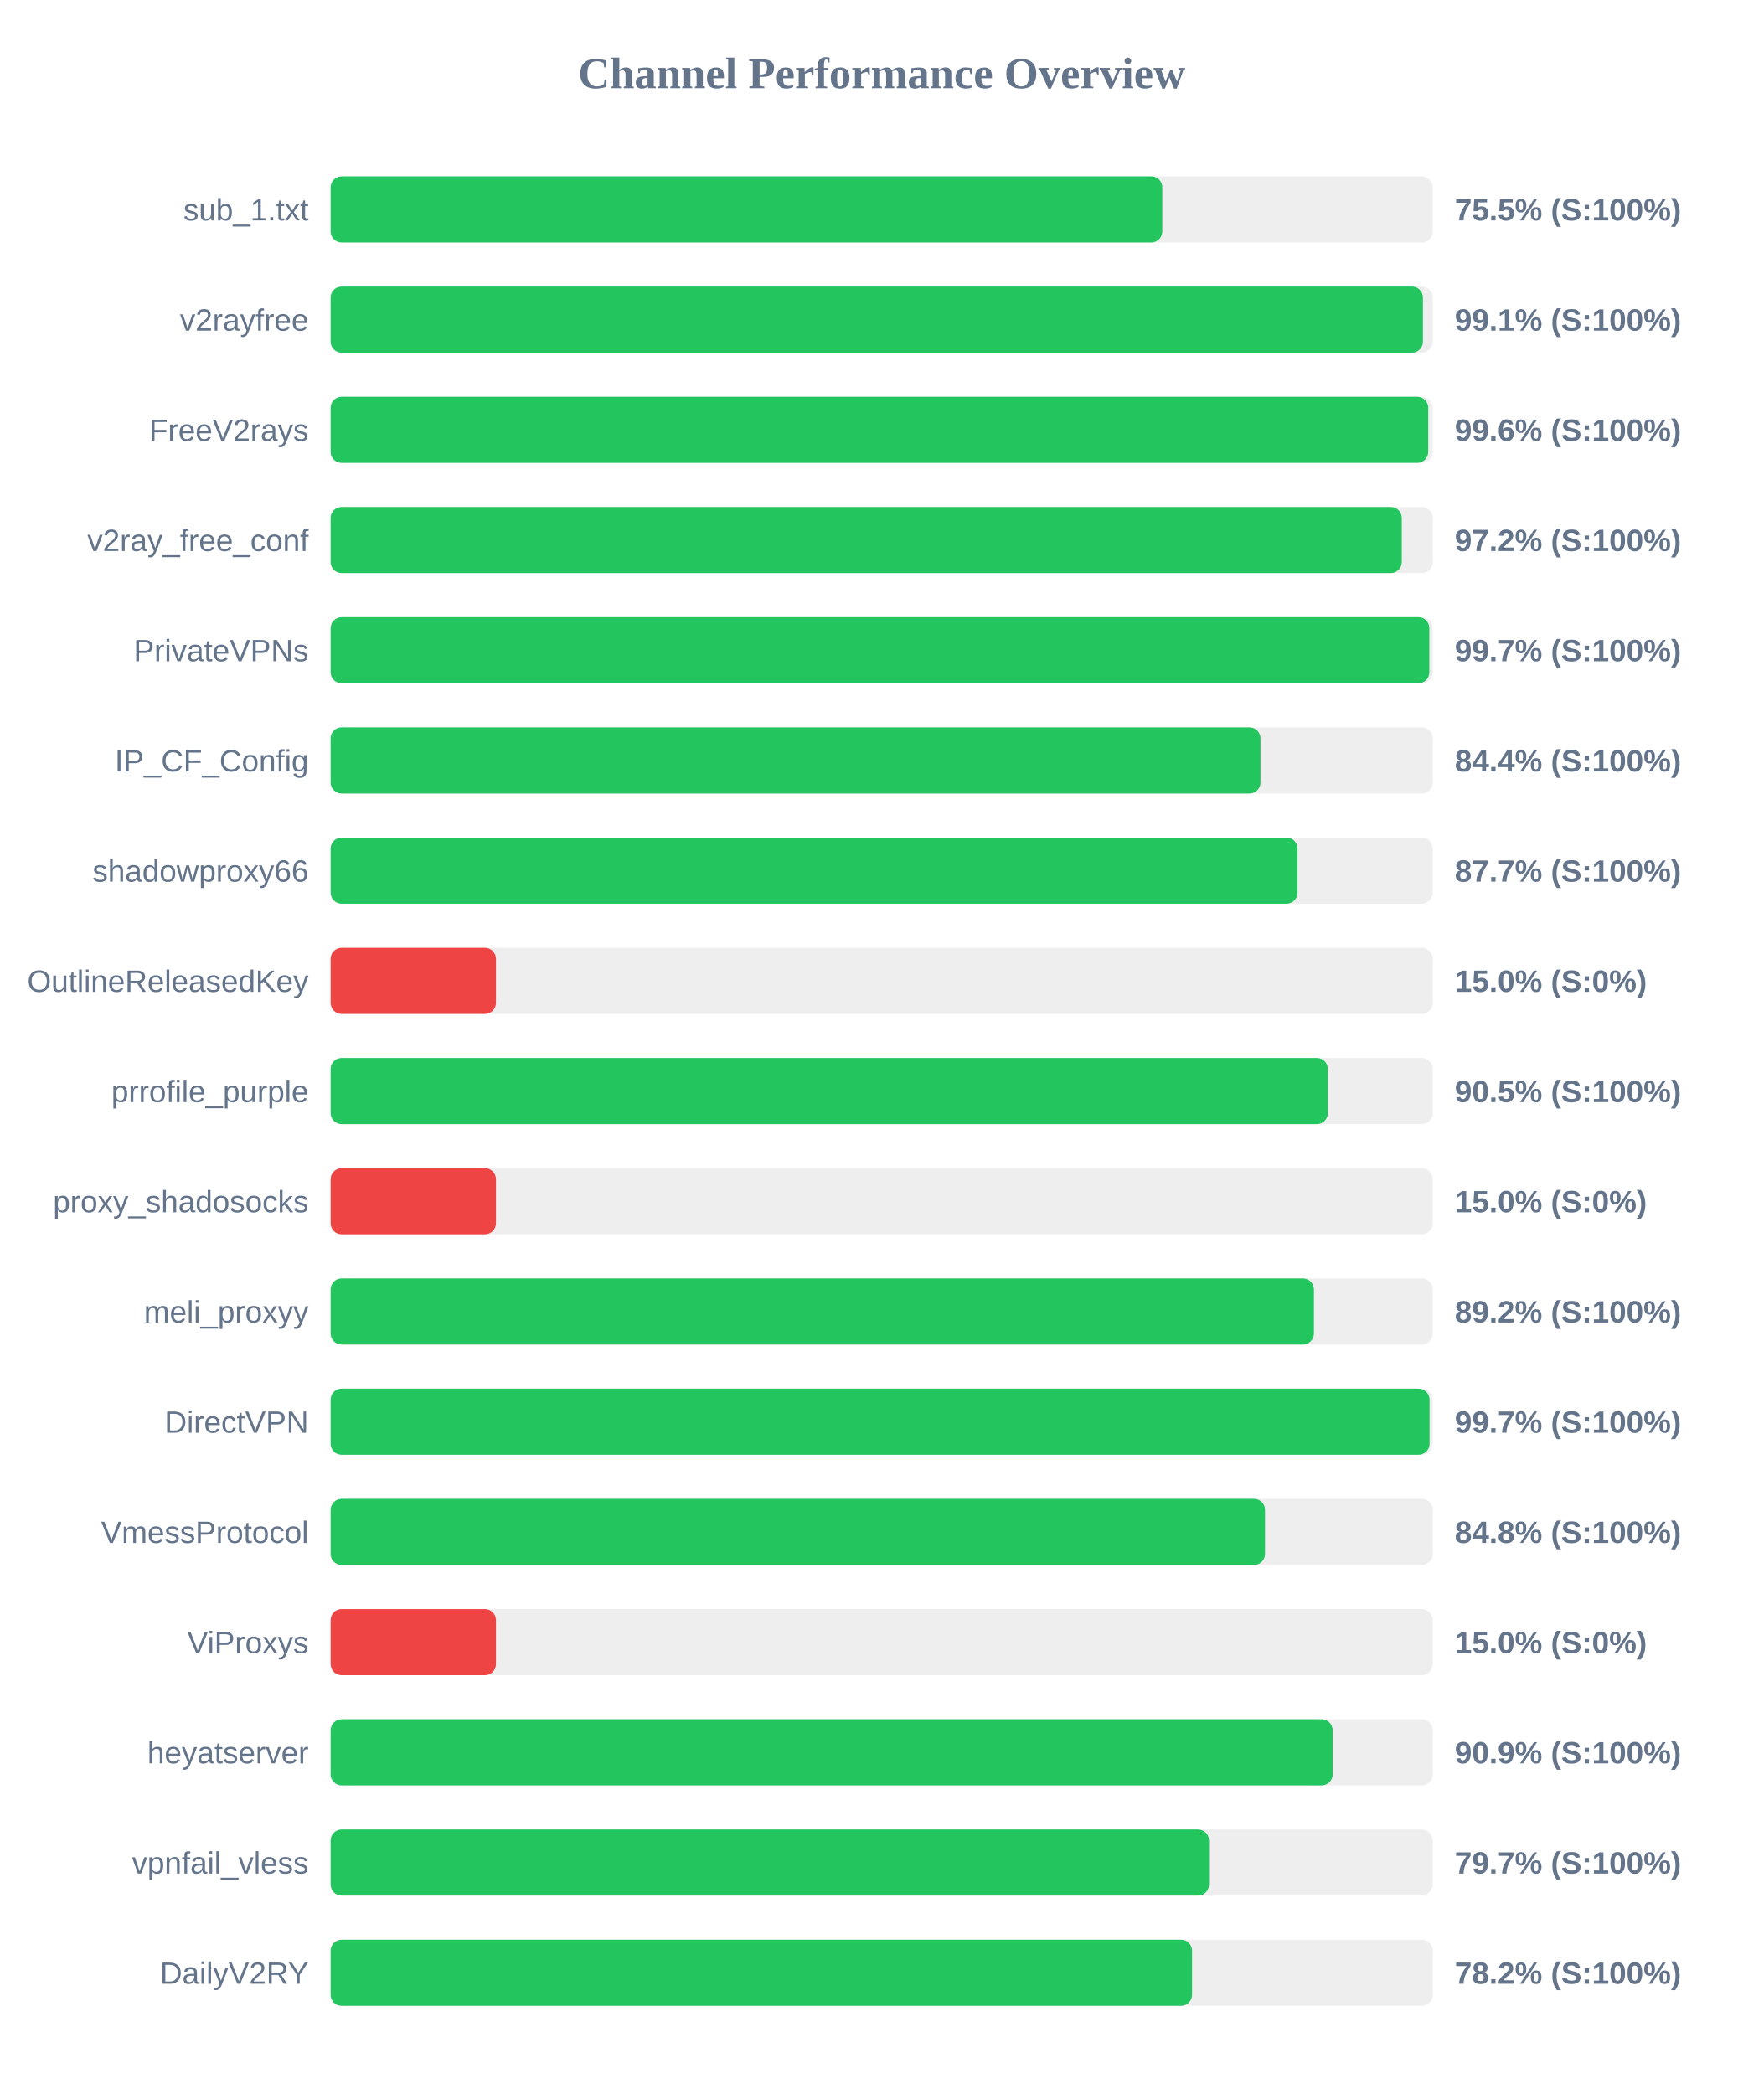
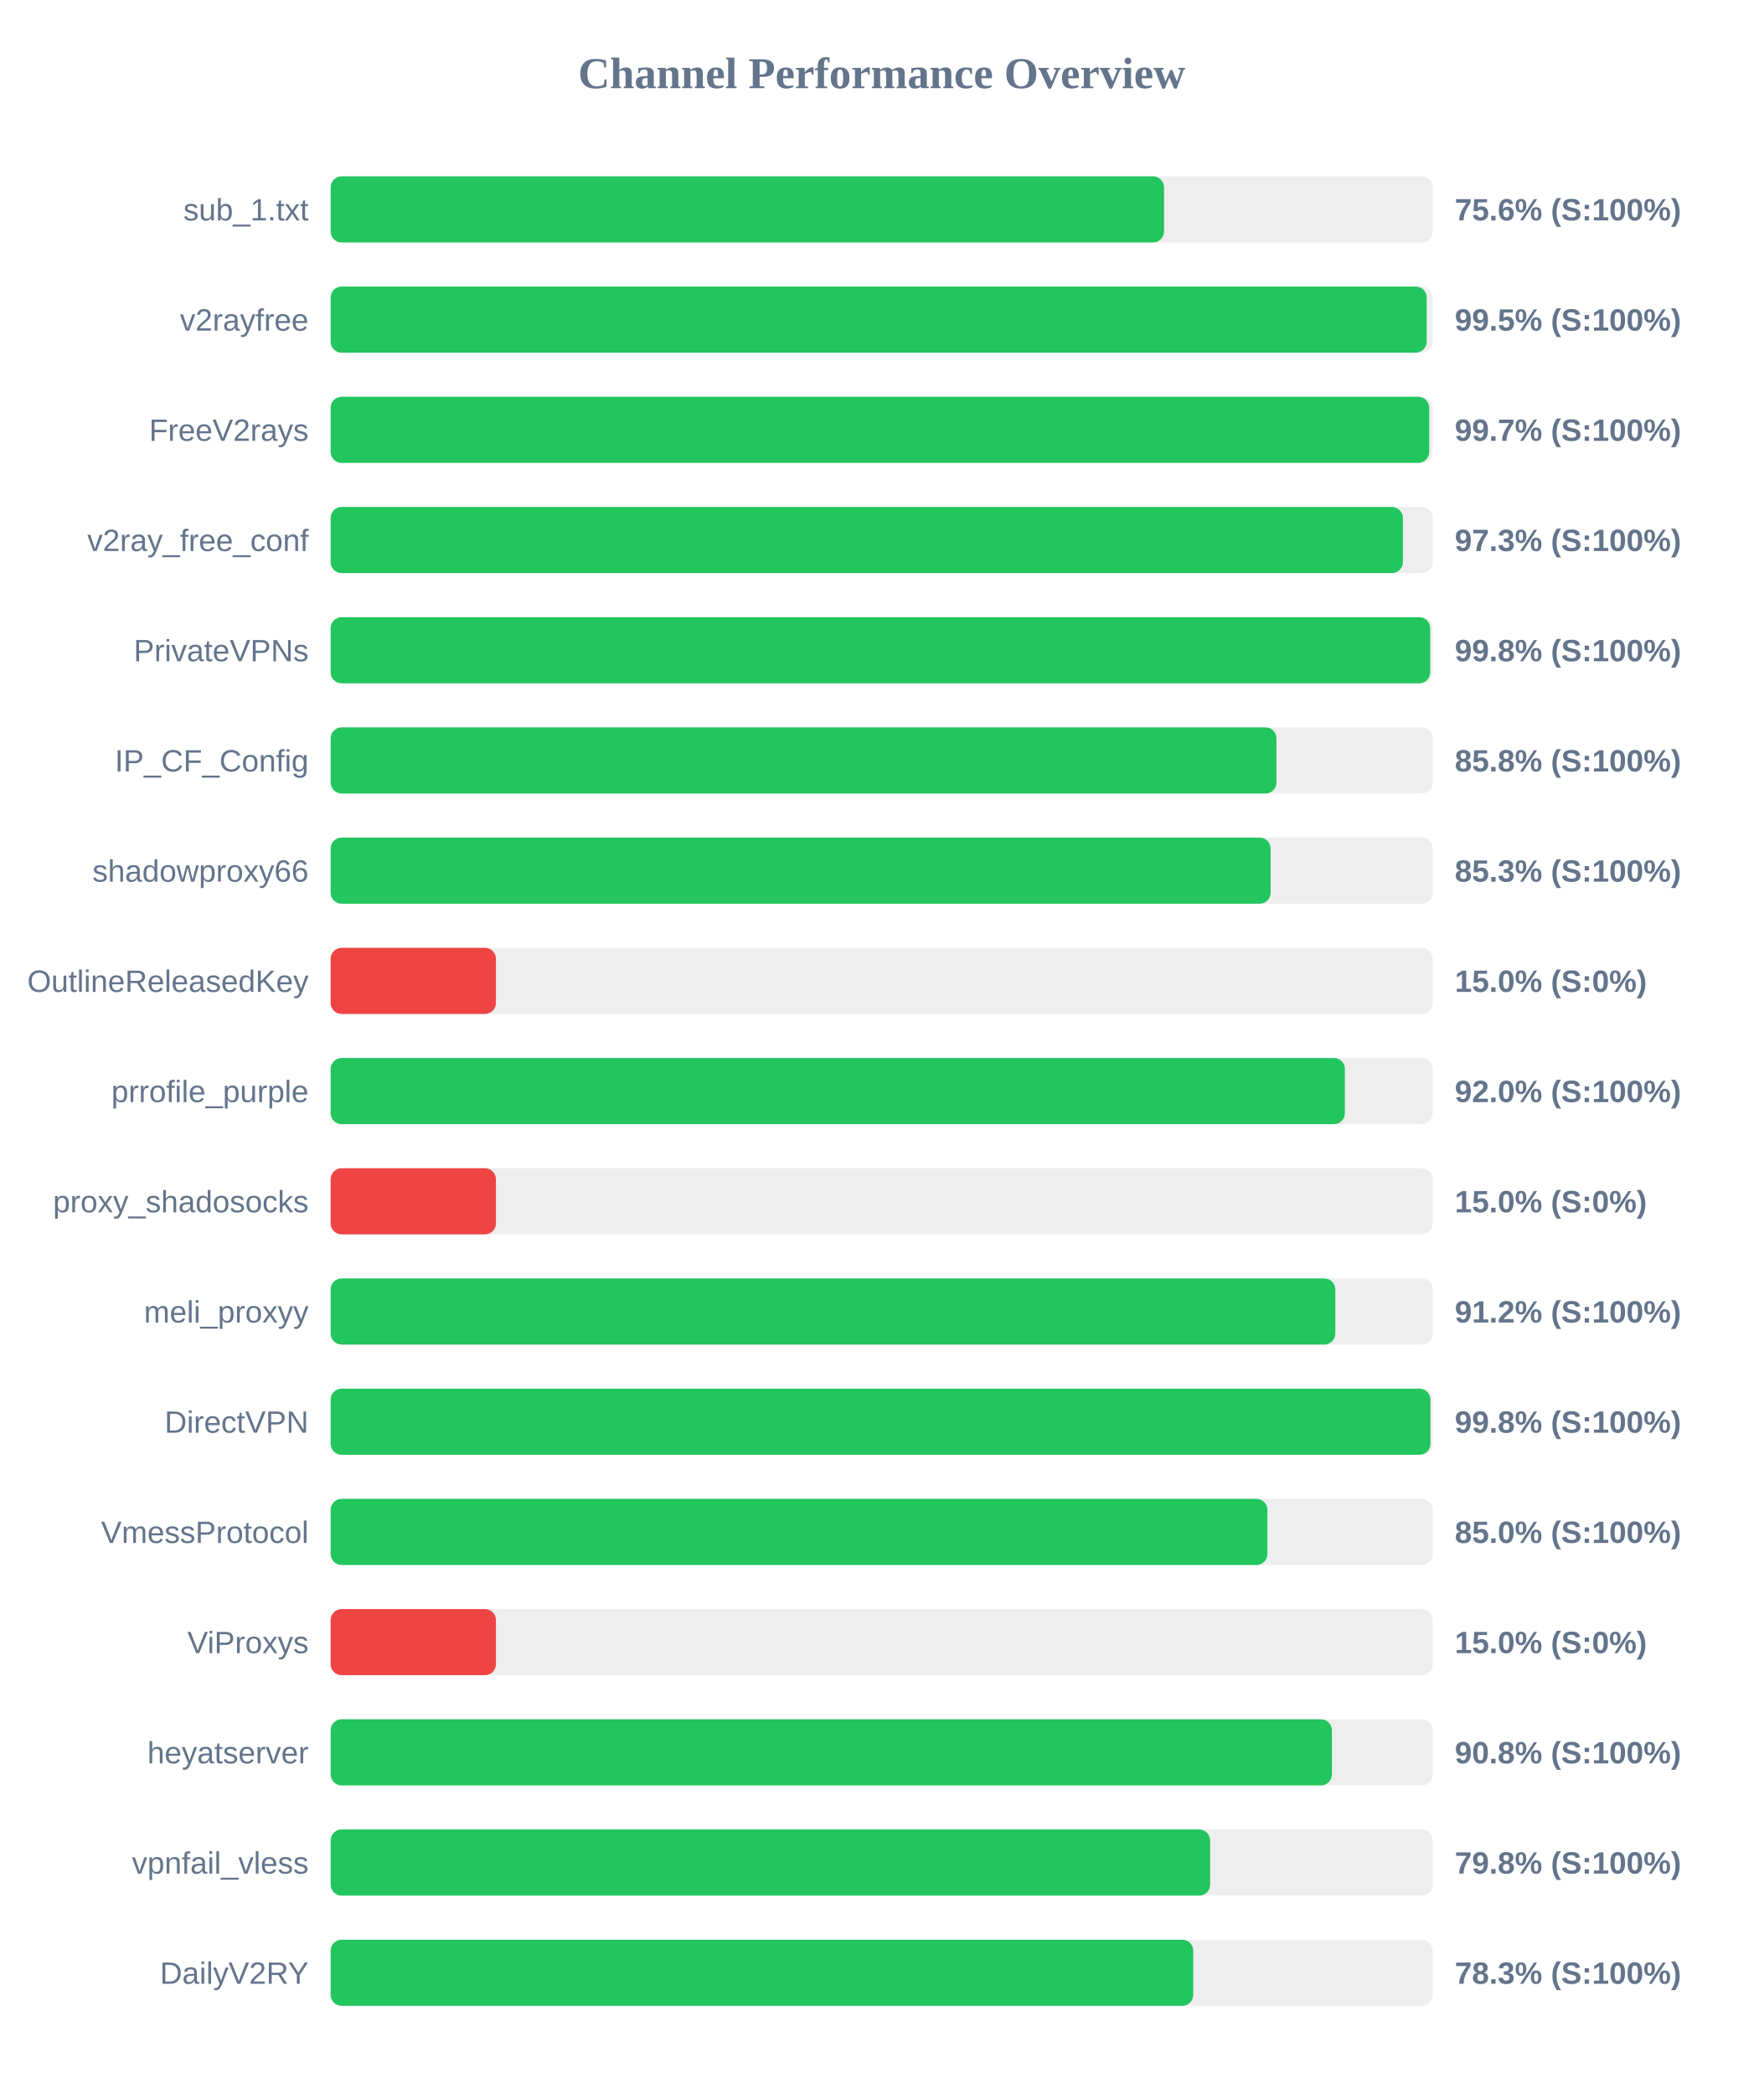
<svg xmlns="http://www.w3.org/2000/svg" width="800" height="950" version="1.1">
  <style>
        .row { font: 14px Arial; fill: #64748b; }
        .score { font: bold 14px Arial; fill: #64748b; }
    </style>
  <text x="400" y="40" text-anchor="middle" font-size="20px" font-weight="bold" fill="#64748b">Channel Performance Overview</text>
  <rect x="150" y="80" width="500" height="30" fill="#eee" rx="5" />
-   <rect x="150" y="80" width="377.3" height="30" fill="#22c55e" rx="5" />
+   <rect x="150" y="80" width="378.1" height="30" fill="#22c55e" rx="5" />
  <text x="140" y="100" text-anchor="end" class="row">sub_1.txt</text>
-   <text x="660" y="100" text-anchor="start" class="score">75.5% (S:100%)</text>
+   <text x="660" y="100" text-anchor="start" class="score">75.6% (S:100%)</text>
  <rect x="150" y="130" width="500" height="30" fill="#eee" rx="5" />
-   <rect x="150" y="130" width="495.55" height="30" fill="#22c55e" rx="5" />
+   <rect x="150" y="130" width="497.25" height="30" fill="#22c55e" rx="5" />
  <text x="140" y="150" text-anchor="end" class="row">v2rayfree</text>
-   <text x="660" y="150" text-anchor="start" class="score">99.1% (S:100%)</text>
+   <text x="660" y="150" text-anchor="start" class="score">99.5% (S:100%)</text>
  <rect x="150" y="180" width="500" height="30" fill="#eee" rx="5" />
-   <rect x="150" y="180" width="497.95" height="30" fill="#22c55e" rx="5" />
+   <rect x="150" y="180" width="498.4" height="30" fill="#22c55e" rx="5" />
  <text x="140" y="200" text-anchor="end" class="row">FreeV2rays</text>
-   <text x="660" y="200" text-anchor="start" class="score">99.6% (S:100%)</text>
+   <text x="660" y="200" text-anchor="start" class="score">99.7% (S:100%)</text>
  <rect x="150" y="230" width="500" height="30" fill="#eee" rx="5" />
-   <rect x="150" y="230" width="485.95" height="30" fill="#22c55e" rx="5" />
+   <rect x="150" y="230" width="486.45" height="30" fill="#22c55e" rx="5" />
  <text x="140" y="250" text-anchor="end" class="row">v2ray_free_conf</text>
-   <text x="660" y="250" text-anchor="start" class="score">97.2% (S:100%)</text>
+   <text x="660" y="250" text-anchor="start" class="score">97.3% (S:100%)</text>
  <rect x="150" y="280" width="500" height="30" fill="#eee" rx="5" />
-   <rect x="150" y="280" width="498.45" height="30" fill="#22c55e" rx="5" />
+   <rect x="150" y="280" width="498.85" height="30" fill="#22c55e" rx="5" />
  <text x="140" y="300" text-anchor="end" class="row">PrivateVPNs</text>
-   <text x="660" y="300" text-anchor="start" class="score">99.7% (S:100%)</text>
+   <text x="660" y="300" text-anchor="start" class="score">99.8% (S:100%)</text>
  <rect x="150" y="330" width="500" height="30" fill="#eee" rx="5" />
-   <rect x="150" y="330" width="421.85" height="30" fill="#22c55e" rx="5" />
+   <rect x="150" y="330" width="429.1" height="30" fill="#22c55e" rx="5" />
  <text x="140" y="350" text-anchor="end" class="row">IP_CF_Config</text>
-   <text x="660" y="350" text-anchor="start" class="score">84.4% (S:100%)</text>
+   <text x="660" y="350" text-anchor="start" class="score">85.8% (S:100%)</text>
  <rect x="150" y="380" width="500" height="30" fill="#eee" rx="5" />
-   <rect x="150" y="380" width="438.65" height="30" fill="#22c55e" rx="5" />
+   <rect x="150" y="380" width="426.45" height="30" fill="#22c55e" rx="5" />
  <text x="140" y="400" text-anchor="end" class="row">shadowproxy66</text>
-   <text x="660" y="400" text-anchor="start" class="score">87.7% (S:100%)</text>
+   <text x="660" y="400" text-anchor="start" class="score">85.3% (S:100%)</text>
  <rect x="150" y="430" width="500" height="30" fill="#eee" rx="5" />
  <rect x="150" y="430" width="75.0" height="30" fill="#ef4444" rx="5" />
  <text x="140" y="450" text-anchor="end" class="row">OutlineReleasedKey</text>
  <text x="660" y="450" text-anchor="start" class="score">15.0% (S:0%)</text>
  <rect x="150" y="480" width="500" height="30" fill="#eee" rx="5" />
-   <rect x="150" y="480" width="452.4" height="30" fill="#22c55e" rx="5" />
+   <rect x="150" y="480" width="460.15" height="30" fill="#22c55e" rx="5" />
  <text x="140" y="500" text-anchor="end" class="row">prrofile_purple</text>
-   <text x="660" y="500" text-anchor="start" class="score">90.5% (S:100%)</text>
+   <text x="660" y="500" text-anchor="start" class="score">92.0% (S:100%)</text>
  <rect x="150" y="530" width="500" height="30" fill="#eee" rx="5" />
  <rect x="150" y="530" width="75.0" height="30" fill="#ef4444" rx="5" />
  <text x="140" y="550" text-anchor="end" class="row">proxy_shadosocks</text>
  <text x="660" y="550" text-anchor="start" class="score">15.0% (S:0%)</text>
  <rect x="150" y="580" width="500" height="30" fill="#eee" rx="5" />
-   <rect x="150" y="580" width="446.1" height="30" fill="#22c55e" rx="5" />
+   <rect x="150" y="580" width="455.8" height="30" fill="#22c55e" rx="5" />
  <text x="140" y="600" text-anchor="end" class="row">meli_proxyy</text>
-   <text x="660" y="600" text-anchor="start" class="score">89.2% (S:100%)</text>
+   <text x="660" y="600" text-anchor="start" class="score">91.2% (S:100%)</text>
  <rect x="150" y="630" width="500" height="30" fill="#eee" rx="5" />
-   <rect x="150" y="630" width="498.55" height="30" fill="#22c55e" rx="5" />
+   <rect x="150" y="630" width="498.95" height="30" fill="#22c55e" rx="5" />
  <text x="140" y="650" text-anchor="end" class="row">DirectVPN</text>
-   <text x="660" y="650" text-anchor="start" class="score">99.7% (S:100%)</text>
+   <text x="660" y="650" text-anchor="start" class="score">99.8% (S:100%)</text>
  <rect x="150" y="680" width="500" height="30" fill="#eee" rx="5" />
-   <rect x="150" y="680" width="423.9" height="30" fill="#22c55e" rx="5" />
+   <rect x="150" y="680" width="425.0" height="30" fill="#22c55e" rx="5" />
  <text x="140" y="700" text-anchor="end" class="row">VmessProtocol</text>
-   <text x="660" y="700" text-anchor="start" class="score">84.8% (S:100%)</text>
+   <text x="660" y="700" text-anchor="start" class="score">85.0% (S:100%)</text>
  <rect x="150" y="730" width="500" height="30" fill="#eee" rx="5" />
  <rect x="150" y="730" width="75.0" height="30" fill="#ef4444" rx="5" />
  <text x="140" y="750" text-anchor="end" class="row">ViProxys</text>
  <text x="660" y="750" text-anchor="start" class="score">15.0% (S:0%)</text>
  <rect x="150" y="780" width="500" height="30" fill="#eee" rx="5" />
-   <rect x="150" y="780" width="454.6" height="30" fill="#22c55e" rx="5" />
+   <rect x="150" y="780" width="454.25" height="30" fill="#22c55e" rx="5" />
  <text x="140" y="800" text-anchor="end" class="row">heyatserver</text>
-   <text x="660" y="800" text-anchor="start" class="score">90.9% (S:100%)</text>
+   <text x="660" y="800" text-anchor="start" class="score">90.8% (S:100%)</text>
  <rect x="150" y="830" width="500" height="30" fill="#eee" rx="5" />
-   <rect x="150" y="830" width="398.5" height="30" fill="#22c55e" rx="5" />
+   <rect x="150" y="830" width="399.0" height="30" fill="#22c55e" rx="5" />
  <text x="140" y="850" text-anchor="end" class="row">vpnfail_vless</text>
-   <text x="660" y="850" text-anchor="start" class="score">79.7% (S:100%)</text>
+   <text x="660" y="850" text-anchor="start" class="score">79.8% (S:100%)</text>
  <rect x="150" y="880" width="500" height="30" fill="#eee" rx="5" />
-   <rect x="150" y="880" width="390.8" height="30" fill="#22c55e" rx="5" />
+   <rect x="150" y="880" width="391.35" height="30" fill="#22c55e" rx="5" />
  <text x="140" y="900" text-anchor="end" class="row">DailyV2RY</text>
-   <text x="660" y="900" text-anchor="start" class="score">78.2% (S:100%)</text>
+   <text x="660" y="900" text-anchor="start" class="score">78.3% (S:100%)</text>
</svg>
